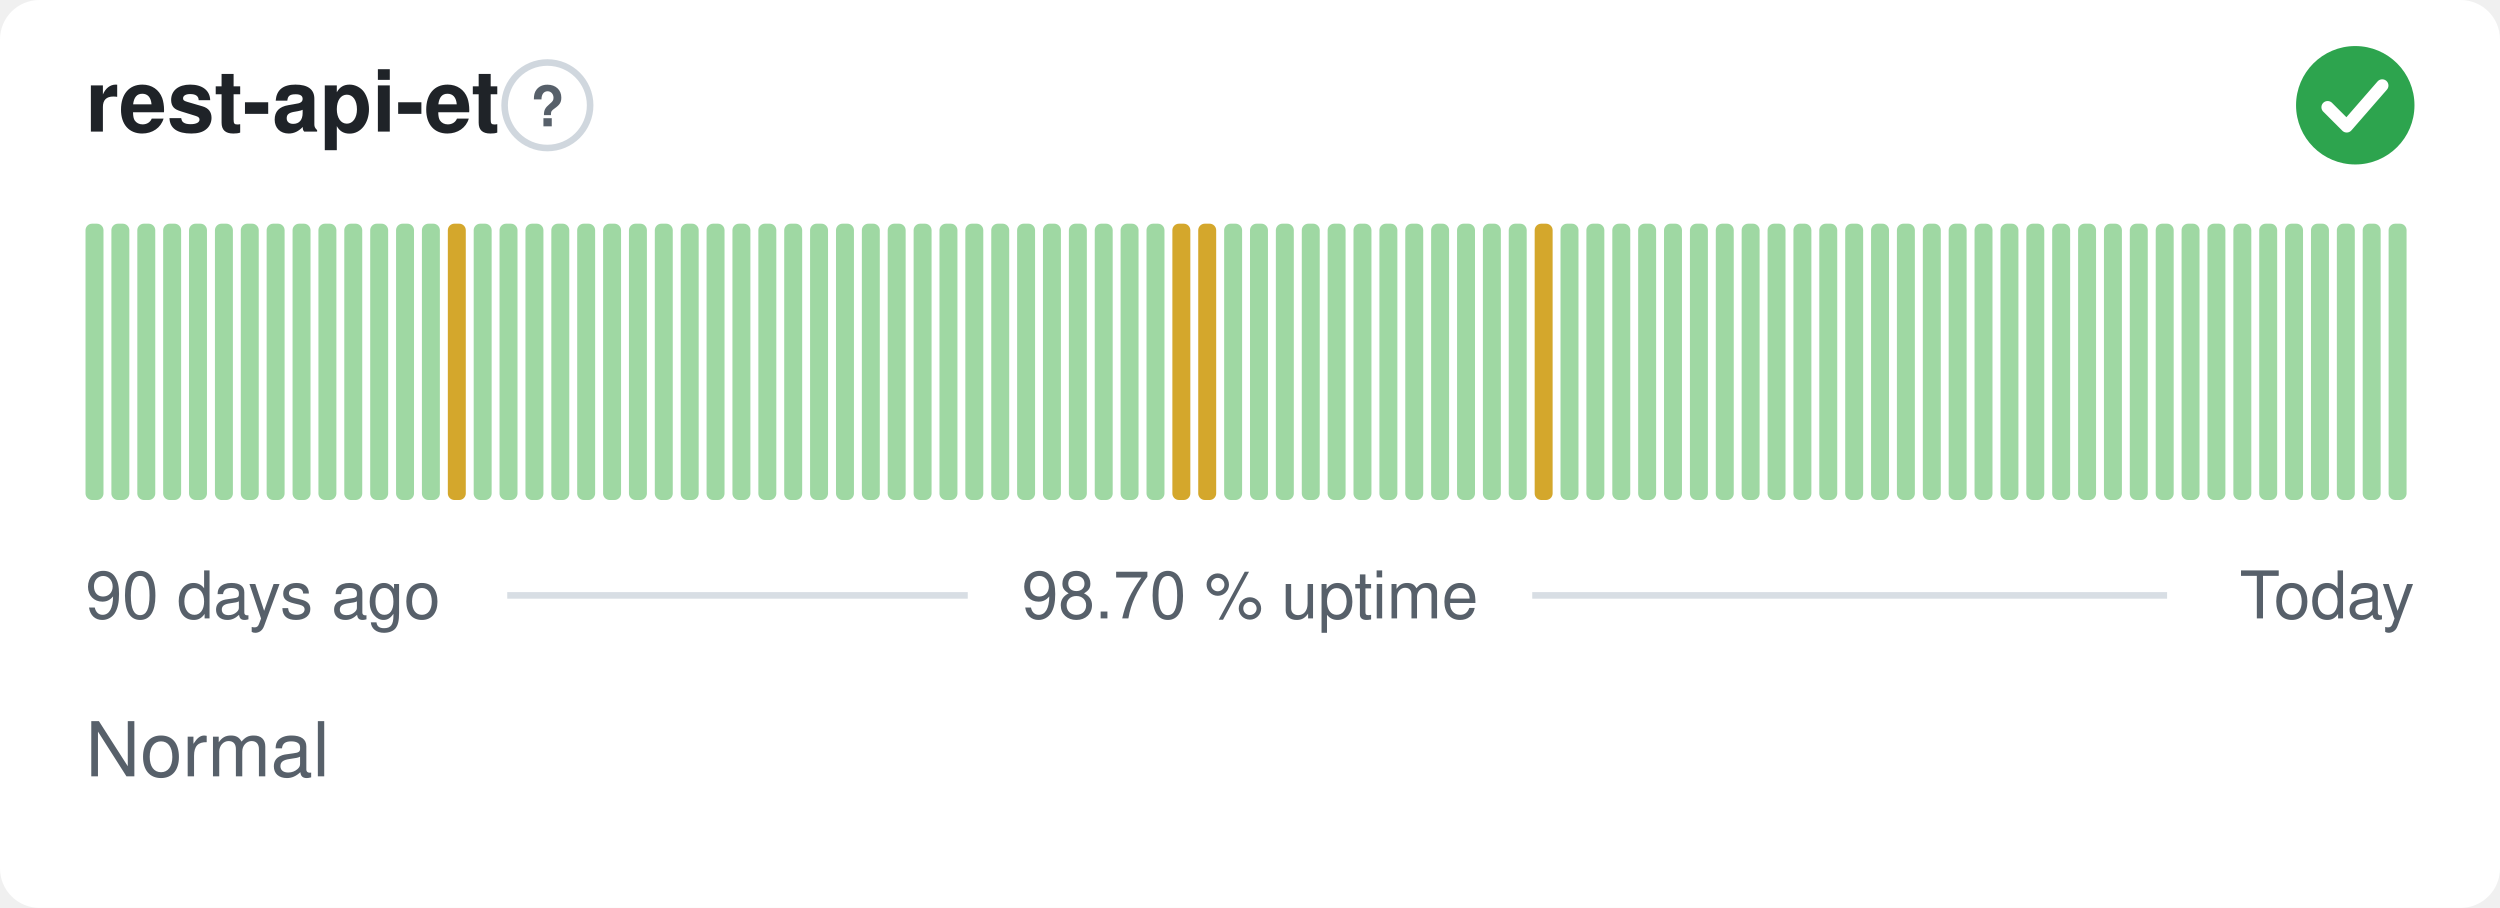
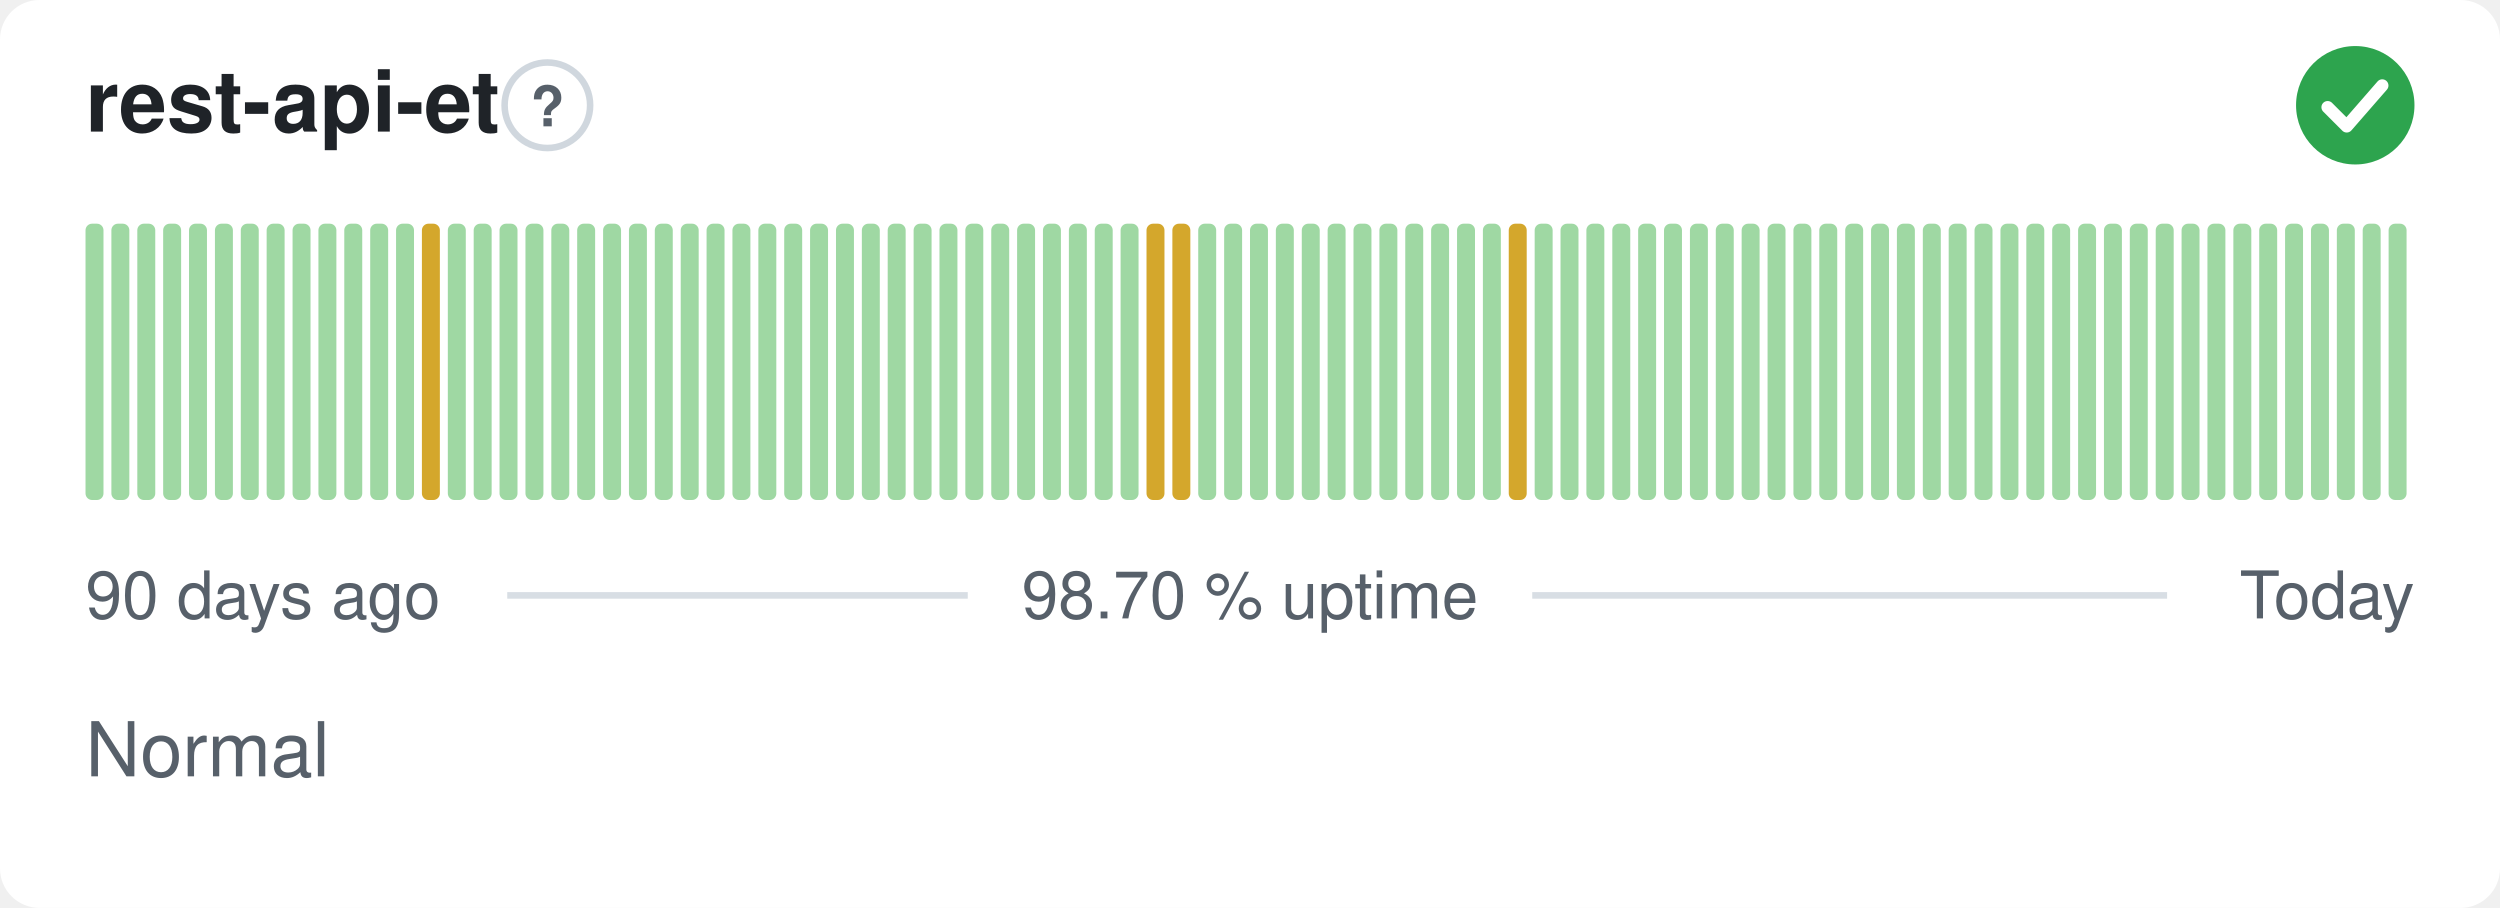
<svg xmlns="http://www.w3.org/2000/svg" width="380" height="138" viewBox="0 0 380 138" role="img" aria-label="rest-api-et: Normal, 98.70 % uptime over the last 90 days" font-family="-apple-system,BlinkMacSystemFont,'Segoe UI',Helvetica,Arial,sans-serif">
  <style>
    @media (prefers-color-scheme: dark) {
      .bg { fill: #0d1117 }
      .title { fill: #e6edf3 }
      .muted { fill: #8b949e }
      .hint { stroke: #30363d }
      .rule { stroke: #30363d }
      .nodata { fill: #21262d }
    }
  </style>
  <rect class="bg" width="380" height="138" rx="6" fill="#ffffff" />
  <text class="title" x="13" y="20" font-size="13" font-weight="600" fill="#1f2328">rest-api-et</text>
  <circle class="hint" cx="83.2" cy="16" r="6.5" fill="none" stroke="#d0d7de" stroke-width="1" />
  <text class="muted" x="83.2" y="19.2" text-anchor="middle" font-size="8.5" font-weight="700" fill="#57606a">?</text>
  <circle cx="358" cy="16" r="9" fill="#2da44e" />
  <path d="M353.80 16.30l2.90 2.90 5.40 -6.20" fill="none" stroke="#fff" stroke-width="1.89" stroke-linecap="round" stroke-linejoin="round" />
  <rect x="13.00" y="34.00" width="2.73" height="42.00" rx="1" fill="#9fd8a3" />
  <rect x="16.93" y="34.00" width="2.73" height="42.00" rx="1" fill="#9fd8a3" />
  <rect x="20.87" y="34.00" width="2.73" height="42.00" rx="1" fill="#9fd8a3" />
  <rect x="24.80" y="34.00" width="2.73" height="42.00" rx="1" fill="#9fd8a3" />
  <rect x="28.73" y="34.00" width="2.73" height="42.00" rx="1" fill="#9fd8a3" />
  <rect x="32.67" y="34.00" width="2.73" height="42.00" rx="1" fill="#9fd8a3" />
  <rect x="36.60" y="34.00" width="2.73" height="42.00" rx="1" fill="#9fd8a3" />
  <rect x="40.53" y="34.00" width="2.73" height="42.00" rx="1" fill="#9fd8a3" />
  <rect x="44.47" y="34.00" width="2.73" height="42.00" rx="1" fill="#9fd8a3" />
  <rect x="48.40" y="34.00" width="2.73" height="42.00" rx="1" fill="#9fd8a3" />
  <rect x="52.33" y="34.00" width="2.73" height="42.00" rx="1" fill="#9fd8a3" />
  <rect x="56.27" y="34.00" width="2.73" height="42.00" rx="1" fill="#9fd8a3" />
  <rect x="60.20" y="34.00" width="2.73" height="42.00" rx="1" fill="#9fd8a3" />
-   <rect x="64.13" y="34.00" width="2.73" height="42.00" rx="1" fill="#9fd8a3" />
-   <rect x="68.07" y="34.00" width="2.73" height="42.00" rx="1" fill="#d4a72c" />
+   <rect x="64.13" y="34.00" width="2.73" height="42.00" rx="1" fill="#d4a72c" />
+   <rect x="68.07" y="34.00" width="2.73" height="42.00" rx="1" fill="#9fd8a3" />
  <rect x="72.00" y="34.00" width="2.73" height="42.00" rx="1" fill="#9fd8a3" />
  <rect x="75.93" y="34.00" width="2.73" height="42.00" rx="1" fill="#9fd8a3" />
  <rect x="79.87" y="34.00" width="2.73" height="42.00" rx="1" fill="#9fd8a3" />
  <rect x="83.80" y="34.00" width="2.73" height="42.00" rx="1" fill="#9fd8a3" />
  <rect x="87.73" y="34.00" width="2.73" height="42.00" rx="1" fill="#9fd8a3" />
  <rect x="91.67" y="34.00" width="2.73" height="42.00" rx="1" fill="#9fd8a3" />
  <rect x="95.60" y="34.00" width="2.73" height="42.00" rx="1" fill="#9fd8a3" />
  <rect x="99.53" y="34.00" width="2.73" height="42.00" rx="1" fill="#9fd8a3" />
  <rect x="103.47" y="34.00" width="2.73" height="42.00" rx="1" fill="#9fd8a3" />
  <rect x="107.40" y="34.00" width="2.73" height="42.00" rx="1" fill="#9fd8a3" />
  <rect x="111.33" y="34.00" width="2.73" height="42.00" rx="1" fill="#9fd8a3" />
  <rect x="115.27" y="34.00" width="2.73" height="42.00" rx="1" fill="#9fd8a3" />
  <rect x="119.20" y="34.00" width="2.73" height="42.00" rx="1" fill="#9fd8a3" />
  <rect x="123.13" y="34.00" width="2.73" height="42.00" rx="1" fill="#9fd8a3" />
  <rect x="127.07" y="34.00" width="2.73" height="42.00" rx="1" fill="#9fd8a3" />
  <rect x="131.00" y="34.00" width="2.73" height="42.00" rx="1" fill="#9fd8a3" />
  <rect x="134.93" y="34.00" width="2.73" height="42.00" rx="1" fill="#9fd8a3" />
  <rect x="138.87" y="34.00" width="2.73" height="42.00" rx="1" fill="#9fd8a3" />
  <rect x="142.80" y="34.00" width="2.73" height="42.00" rx="1" fill="#9fd8a3" />
  <rect x="146.73" y="34.00" width="2.73" height="42.00" rx="1" fill="#9fd8a3" />
  <rect x="150.67" y="34.00" width="2.73" height="42.00" rx="1" fill="#9fd8a3" />
  <rect x="154.60" y="34.00" width="2.73" height="42.00" rx="1" fill="#9fd8a3" />
  <rect x="158.53" y="34.00" width="2.73" height="42.00" rx="1" fill="#9fd8a3" />
  <rect x="162.47" y="34.00" width="2.73" height="42.00" rx="1" fill="#9fd8a3" />
  <rect x="166.40" y="34.00" width="2.73" height="42.00" rx="1" fill="#9fd8a3" />
  <rect x="170.33" y="34.00" width="2.73" height="42.00" rx="1" fill="#9fd8a3" />
-   <rect x="174.27" y="34.00" width="2.73" height="42.00" rx="1" fill="#9fd8a3" />
+   <rect x="174.27" y="34.00" width="2.73" height="42.00" rx="1" fill="#d4a72c" />
  <rect x="178.20" y="34.00" width="2.73" height="42.00" rx="1" fill="#d4a72c" />
-   <rect x="182.13" y="34.00" width="2.73" height="42.00" rx="1" fill="#d4a72c" />
+   <rect x="182.13" y="34.00" width="2.73" height="42.00" rx="1" fill="#9fd8a3" />
  <rect x="186.07" y="34.00" width="2.73" height="42.00" rx="1" fill="#9fd8a3" />
  <rect x="190.00" y="34.00" width="2.73" height="42.00" rx="1" fill="#9fd8a3" />
  <rect x="193.93" y="34.00" width="2.73" height="42.00" rx="1" fill="#9fd8a3" />
  <rect x="197.87" y="34.00" width="2.73" height="42.00" rx="1" fill="#9fd8a3" />
  <rect x="201.80" y="34.00" width="2.73" height="42.00" rx="1" fill="#9fd8a3" />
  <rect x="205.73" y="34.00" width="2.73" height="42.00" rx="1" fill="#9fd8a3" />
  <rect x="209.67" y="34.00" width="2.73" height="42.00" rx="1" fill="#9fd8a3" />
  <rect x="213.60" y="34.00" width="2.73" height="42.00" rx="1" fill="#9fd8a3" />
  <rect x="217.53" y="34.00" width="2.73" height="42.00" rx="1" fill="#9fd8a3" />
  <rect x="221.47" y="34.00" width="2.73" height="42.00" rx="1" fill="#9fd8a3" />
  <rect x="225.40" y="34.00" width="2.73" height="42.00" rx="1" fill="#9fd8a3" />
-   <rect x="229.33" y="34.00" width="2.73" height="42.00" rx="1" fill="#9fd8a3" />
-   <rect x="233.27" y="34.00" width="2.73" height="42.00" rx="1" fill="#d4a72c" />
+   <rect x="229.33" y="34.00" width="2.73" height="42.00" rx="1" fill="#d4a72c" />
+   <rect x="233.27" y="34.00" width="2.73" height="42.00" rx="1" fill="#9fd8a3" />
  <rect x="237.20" y="34.00" width="2.73" height="42.00" rx="1" fill="#9fd8a3" />
  <rect x="241.13" y="34.00" width="2.73" height="42.00" rx="1" fill="#9fd8a3" />
  <rect x="245.07" y="34.00" width="2.73" height="42.00" rx="1" fill="#9fd8a3" />
  <rect x="249.00" y="34.00" width="2.73" height="42.00" rx="1" fill="#9fd8a3" />
  <rect x="252.93" y="34.00" width="2.73" height="42.00" rx="1" fill="#9fd8a3" />
  <rect x="256.87" y="34.00" width="2.73" height="42.00" rx="1" fill="#9fd8a3" />
  <rect x="260.80" y="34.00" width="2.73" height="42.00" rx="1" fill="#9fd8a3" />
  <rect x="264.73" y="34.00" width="2.73" height="42.00" rx="1" fill="#9fd8a3" />
  <rect x="268.67" y="34.00" width="2.73" height="42.00" rx="1" fill="#9fd8a3" />
  <rect x="272.60" y="34.00" width="2.73" height="42.00" rx="1" fill="#9fd8a3" />
  <rect x="276.53" y="34.00" width="2.73" height="42.00" rx="1" fill="#9fd8a3" />
  <rect x="280.47" y="34.00" width="2.73" height="42.00" rx="1" fill="#9fd8a3" />
  <rect x="284.40" y="34.00" width="2.73" height="42.00" rx="1" fill="#9fd8a3" />
  <rect x="288.33" y="34.00" width="2.73" height="42.00" rx="1" fill="#9fd8a3" />
  <rect x="292.27" y="34.00" width="2.73" height="42.00" rx="1" fill="#9fd8a3" />
  <rect x="296.20" y="34.00" width="2.73" height="42.00" rx="1" fill="#9fd8a3" />
  <rect x="300.13" y="34.00" width="2.73" height="42.00" rx="1" fill="#9fd8a3" />
  <rect x="304.07" y="34.00" width="2.73" height="42.00" rx="1" fill="#9fd8a3" />
  <rect x="308.00" y="34.00" width="2.73" height="42.00" rx="1" fill="#9fd8a3" />
  <rect x="311.93" y="34.00" width="2.73" height="42.00" rx="1" fill="#9fd8a3" />
  <rect x="315.87" y="34.00" width="2.73" height="42.00" rx="1" fill="#9fd8a3" />
  <rect x="319.80" y="34.00" width="2.73" height="42.00" rx="1" fill="#9fd8a3" />
  <rect x="323.73" y="34.00" width="2.73" height="42.00" rx="1" fill="#9fd8a3" />
  <rect x="327.67" y="34.00" width="2.73" height="42.00" rx="1" fill="#9fd8a3" />
  <rect x="331.60" y="34.00" width="2.73" height="42.00" rx="1" fill="#9fd8a3" />
  <rect x="335.53" y="34.00" width="2.73" height="42.00" rx="1" fill="#9fd8a3" />
  <rect x="339.47" y="34.00" width="2.73" height="42.00" rx="1" fill="#9fd8a3" />
  <rect x="343.40" y="34.00" width="2.73" height="42.00" rx="1" fill="#9fd8a3" />
  <rect x="347.33" y="34.00" width="2.73" height="42.00" rx="1" fill="#9fd8a3" />
  <rect x="351.27" y="34.00" width="2.73" height="42.00" rx="1" fill="#9fd8a3" />
  <rect x="355.20" y="34.00" width="2.73" height="42.00" rx="1" fill="#9fd8a3" />
  <rect x="359.13" y="34.00" width="2.73" height="42.00" rx="1" fill="#9fd8a3" />
  <rect x="363.07" y="34.00" width="2.73" height="42.00" rx="1" fill="#9fd8a3" />
  <text class="muted" x="13" y="94" font-size="10" fill="#57606a">90 days ago</text>
  <text class="muted" x="190" y="94" text-anchor="middle" font-size="10" fill="#57606a">98.70 % uptime</text>
  <text class="muted" x="367" y="94" text-anchor="end" font-size="10" fill="#57606a">Today</text>
  <line class="rule" x1="77.1" y1="90.5" x2="147.1" y2="90.5" stroke="#d8dee4" stroke-width="1" />
  <line class="rule" x1="232.9" y1="90.5" x2="329.4" y2="90.5" stroke="#d8dee4" stroke-width="1" />
  <text class="muted" x="13" y="118" font-size="11.5" fill="#57606a">Normal</text>
</svg>
